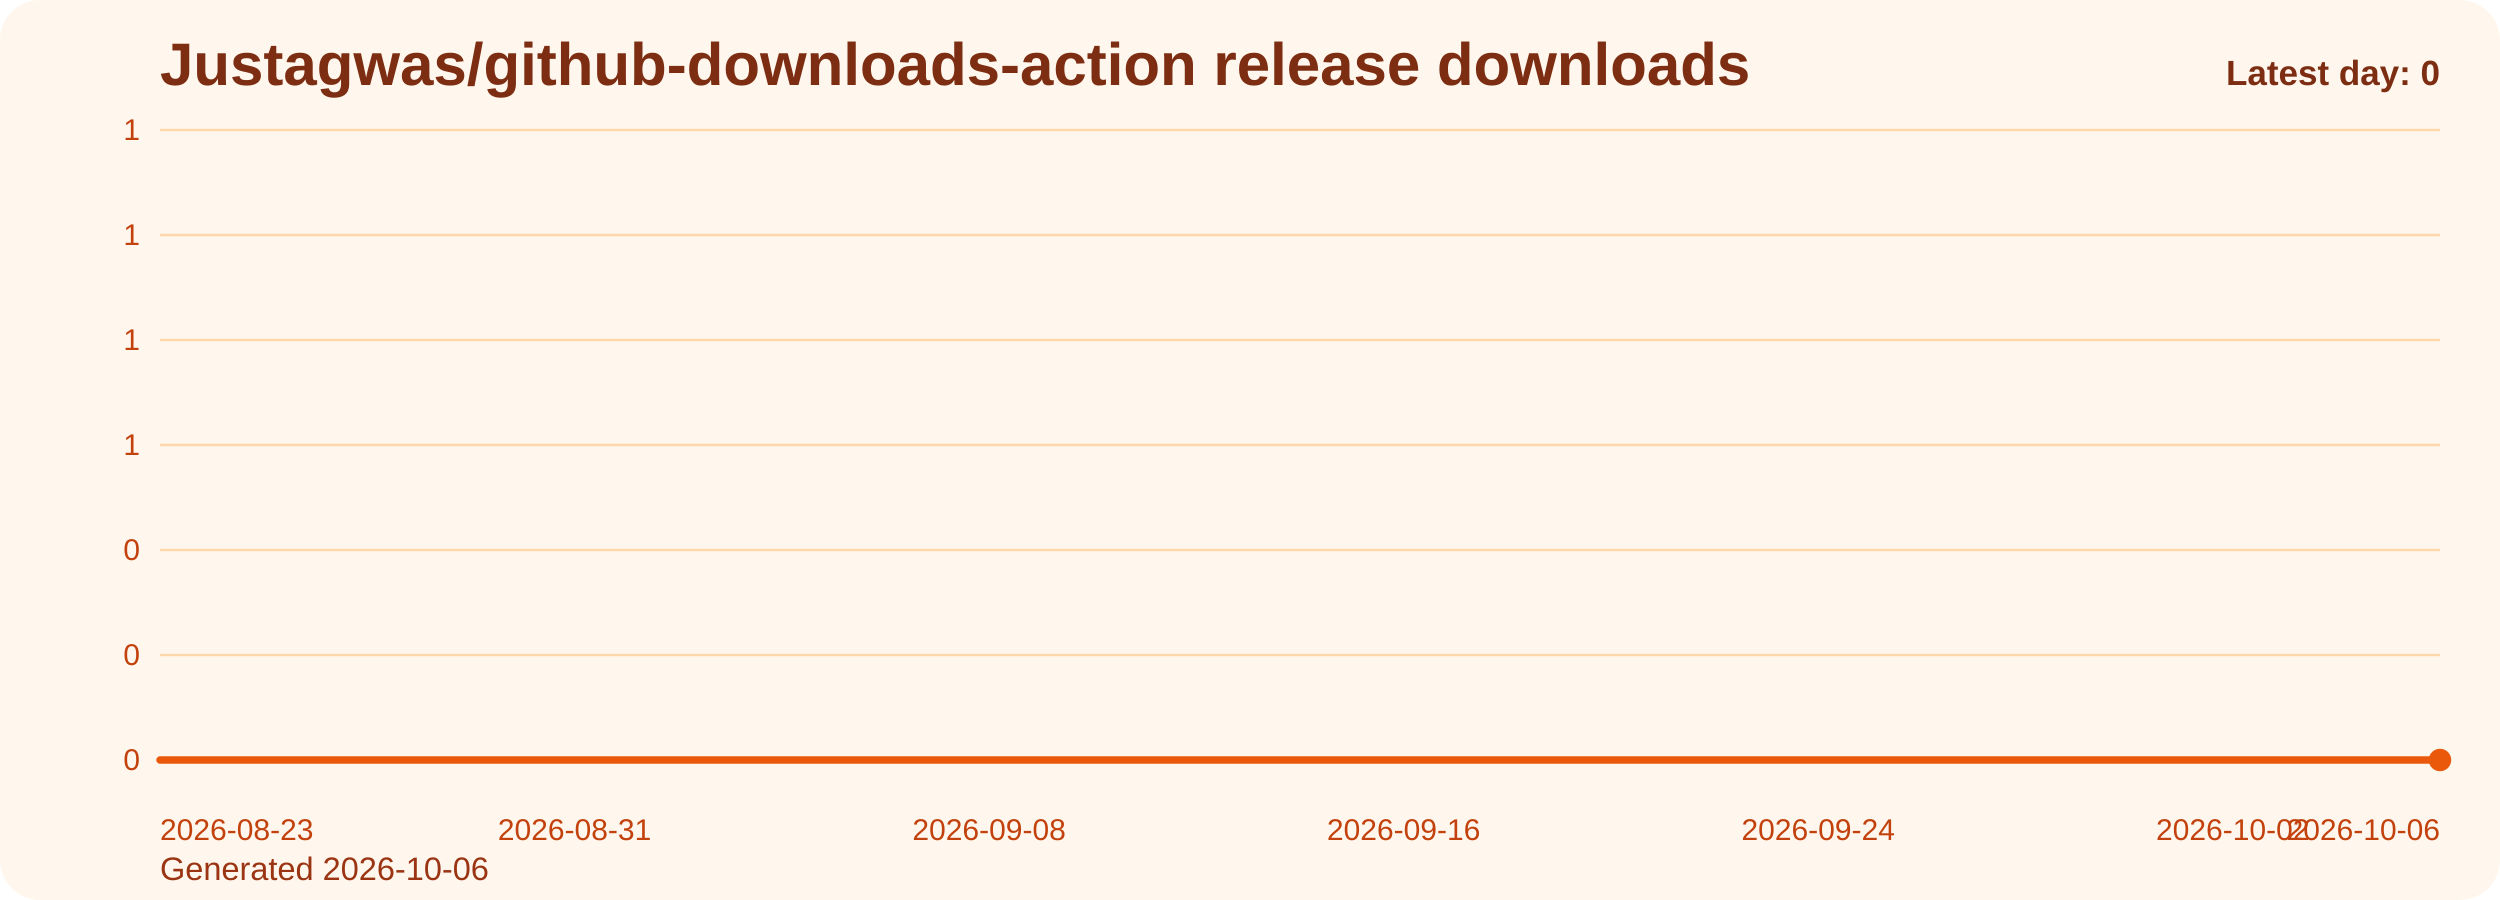
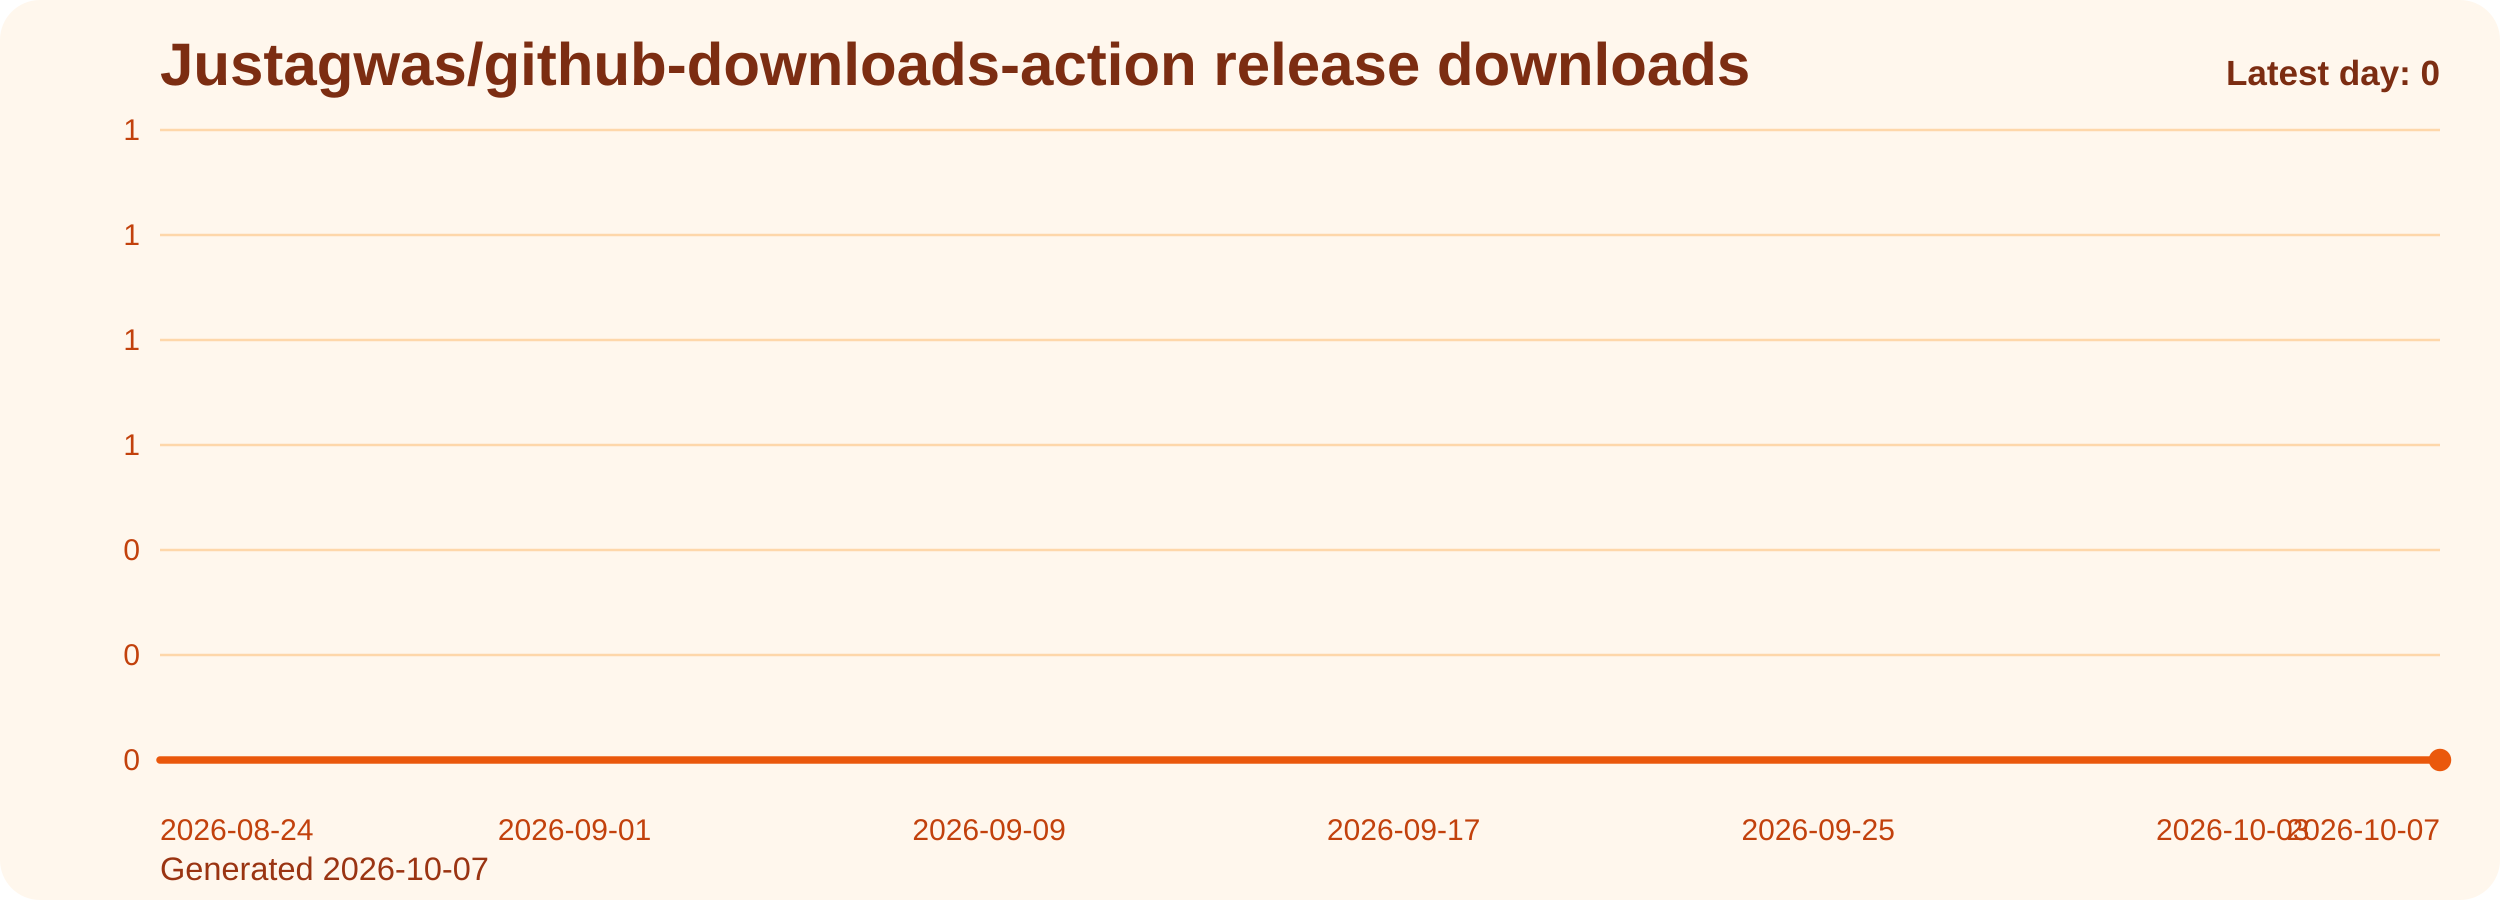
<svg xmlns="http://www.w3.org/2000/svg" viewBox="0 0 1000 360" role="img" aria-label="Justagwas/github-downloads-action release downloads chart">
  <defs>
    <linearGradient id="fill-daily-orange" x1="0" y1="0" x2="0" y2="1">
      <stop offset="0%" stop-color="#f97316" stop-opacity="0.32" />
      <stop offset="100%" stop-color="#f97316" stop-opacity="0.05" />
    </linearGradient>
    <style>
      .bg { fill: #fff7ed; }
      .title { font: 700 24px Arial, sans-serif; fill: #7c2d12; }
      .sub { font: 400 13px Arial, sans-serif; fill: #9a3412; }
      .grid { stroke: #fed7aa; stroke-width: 1; }
      .axis { font: 400 12px Arial, sans-serif; fill: #c2410c; }
      .line { fill: none; stroke: #ea580c; stroke-width: 3; stroke-linecap: round; stroke-linejoin: round; }
      .dot { fill: #ea580c; }
      .value { font: 600 11px Arial, sans-serif; fill: #9a3412; }
      .latest { font: 700 14px Arial, sans-serif; fill: #7c2d12; }
    </style>
  </defs>
  <rect class="bg" x="0" y="0" width="1000" height="360" rx="16" />
  <text class="title" x="64" y="34">Justagwas/github-downloads-action release downloads</text>
-   <text class="sub" x="64" y="352">Generated 2026-10-06</text>
+   <text class="sub" x="64" y="352">Generated 2026-10-07</text>
  <line x1="64" y1="52.00" x2="976" y2="52.00" class="grid" />
  <text x="56" y="56.00" text-anchor="end" class="axis">1</text>
  <line x1="64" y1="94.00" x2="976" y2="94.00" class="grid" />
  <text x="56" y="98.00" text-anchor="end" class="axis">1</text>
  <line x1="64" y1="136.00" x2="976" y2="136.00" class="grid" />
  <text x="56" y="140.00" text-anchor="end" class="axis">1</text>
  <line x1="64" y1="178.00" x2="976" y2="178.00" class="grid" />
  <text x="56" y="182.00" text-anchor="end" class="axis">1</text>
  <line x1="64" y1="220.00" x2="976" y2="220.00" class="grid" />
  <text x="56" y="224.00" text-anchor="end" class="axis">0</text>
  <line x1="64" y1="262.00" x2="976" y2="262.00" class="grid" />
  <text x="56" y="266.00" text-anchor="end" class="axis">0</text>
  <line x1="64" y1="304.00" x2="976" y2="304.00" class="grid" />
  <text x="56" y="308.00" text-anchor="end" class="axis">0</text>
  <path d="M 64.00 304 L 64.00 304.00 L 84.73 304.00 L 105.45 304.00 L 126.18 304.00 L 146.91 304.00 L 167.64 304.00 L 188.36 304.00 L 209.09 304.00 L 229.82 304.00 L 250.55 304.00 L 271.27 304.00 L 292.00 304.00 L 312.73 304.00 L 333.45 304.00 L 354.18 304.00 L 374.91 304.00 L 395.64 304.00 L 416.36 304.00 L 437.09 304.00 L 457.82 304.00 L 478.55 304.00 L 499.27 304.00 L 520.00 304.00 L 540.73 304.00 L 561.45 304.00 L 582.18 304.00 L 602.91 304.00 L 623.64 304.00 L 644.36 304.00 L 665.09 304.00 L 685.82 304.00 L 706.55 304.00 L 727.27 304.00 L 748.00 304.00 L 768.73 304.00 L 789.45 304.00 L 810.18 304.00 L 830.91 304.00 L 851.64 304.00 L 872.36 304.00 L 893.09 304.00 L 913.82 304.00 L 934.55 304.00 L 955.27 304.00 L 976.00 304.00 L 976.00 304 Z" fill="url(#fill-daily-orange)" />
  <polyline class="line" points="64.00,304.00 84.73,304.00 105.45,304.00 126.18,304.00 146.91,304.00 167.64,304.00 188.36,304.00 209.09,304.00 229.82,304.00 250.55,304.00 271.27,304.00 292.00,304.00 312.73,304.00 333.45,304.00 354.18,304.00 374.91,304.00 395.64,304.00 416.36,304.00 437.09,304.00 457.82,304.00 478.55,304.00 499.27,304.00 520.00,304.00 540.73,304.00 561.45,304.00 582.18,304.00 602.91,304.00 623.64,304.00 644.36,304.00 665.09,304.00 685.82,304.00 706.55,304.00 727.27,304.00 748.00,304.00 768.73,304.00 789.45,304.00 810.18,304.00 830.91,304.00 851.64,304.00 872.36,304.00 893.09,304.00 913.82,304.00 934.55,304.00 955.27,304.00 976.00,304.00" />
  <circle class="dot" cx="976.00" cy="304.00" r="4.5" />
-   <text class="axis" x="64.00" y="336" text-anchor="start">2026-08-23</text>
-   <text class="axis" x="229.82" y="336" text-anchor="middle">2026-08-31</text>
-   <text class="axis" x="395.64" y="336" text-anchor="middle">2026-09-08</text>
-   <text class="axis" x="561.45" y="336" text-anchor="middle">2026-09-16</text>
-   <text class="axis" x="727.27" y="336" text-anchor="middle">2026-09-24</text>
-   <text class="axis" x="893.09" y="336" text-anchor="middle">2026-10-02</text>
-   <text class="axis" x="976.00" y="336" text-anchor="end">2026-10-06</text>
+   <text class="axis" x="64.00" y="336" text-anchor="start">2026-08-24</text>
+   <text class="axis" x="229.82" y="336" text-anchor="middle">2026-09-01</text>
+   <text class="axis" x="395.64" y="336" text-anchor="middle">2026-09-09</text>
+   <text class="axis" x="561.45" y="336" text-anchor="middle">2026-09-17</text>
+   <text class="axis" x="727.27" y="336" text-anchor="middle">2026-09-25</text>
+   <text class="axis" x="893.09" y="336" text-anchor="middle">2026-10-03</text>
+   <text class="axis" x="976.00" y="336" text-anchor="end">2026-10-07</text>
  <text class="latest" x="976" y="34" text-anchor="end">Latest day: 0</text>
</svg>
